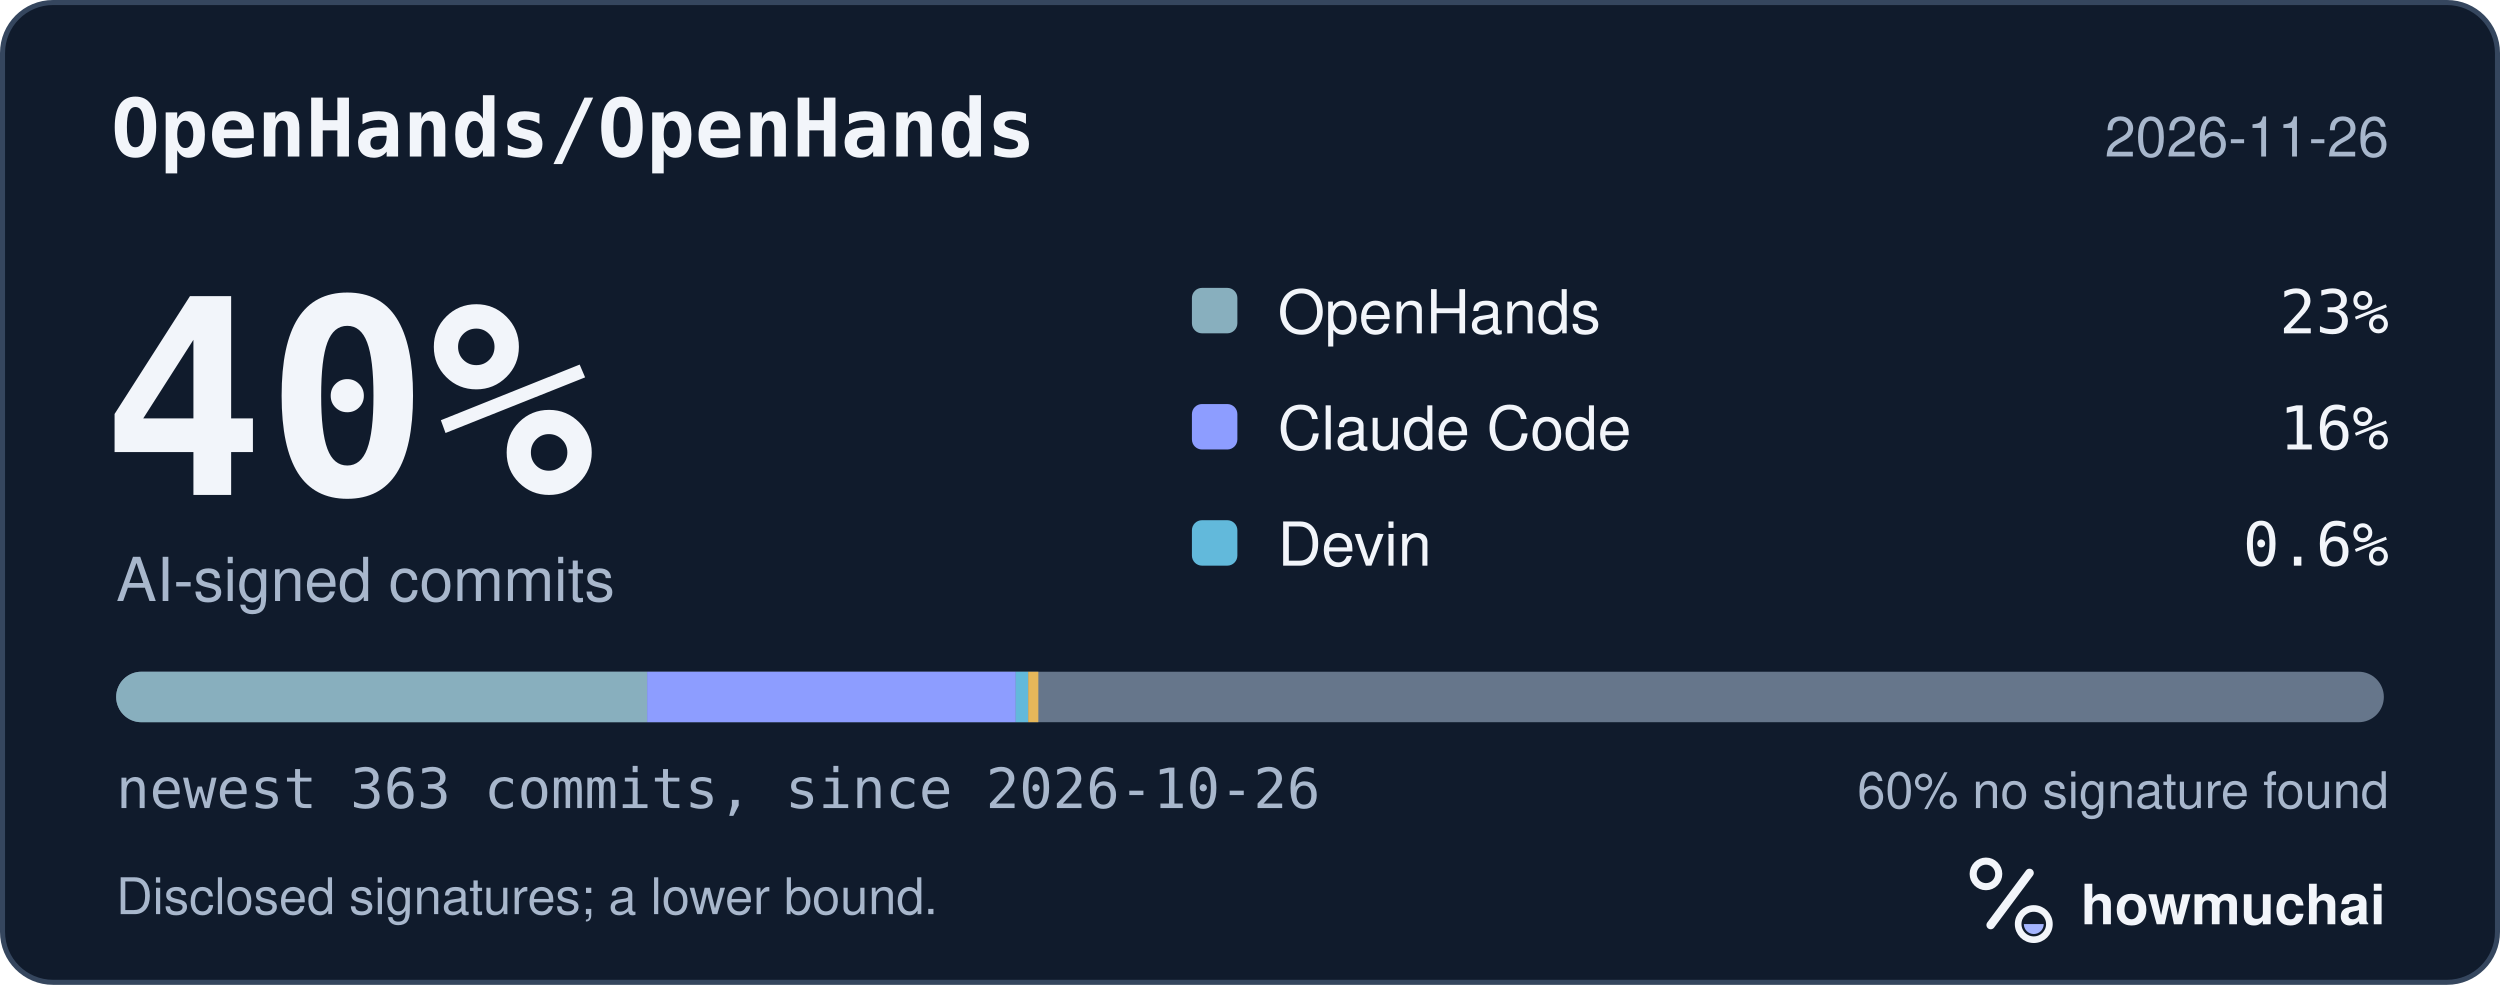
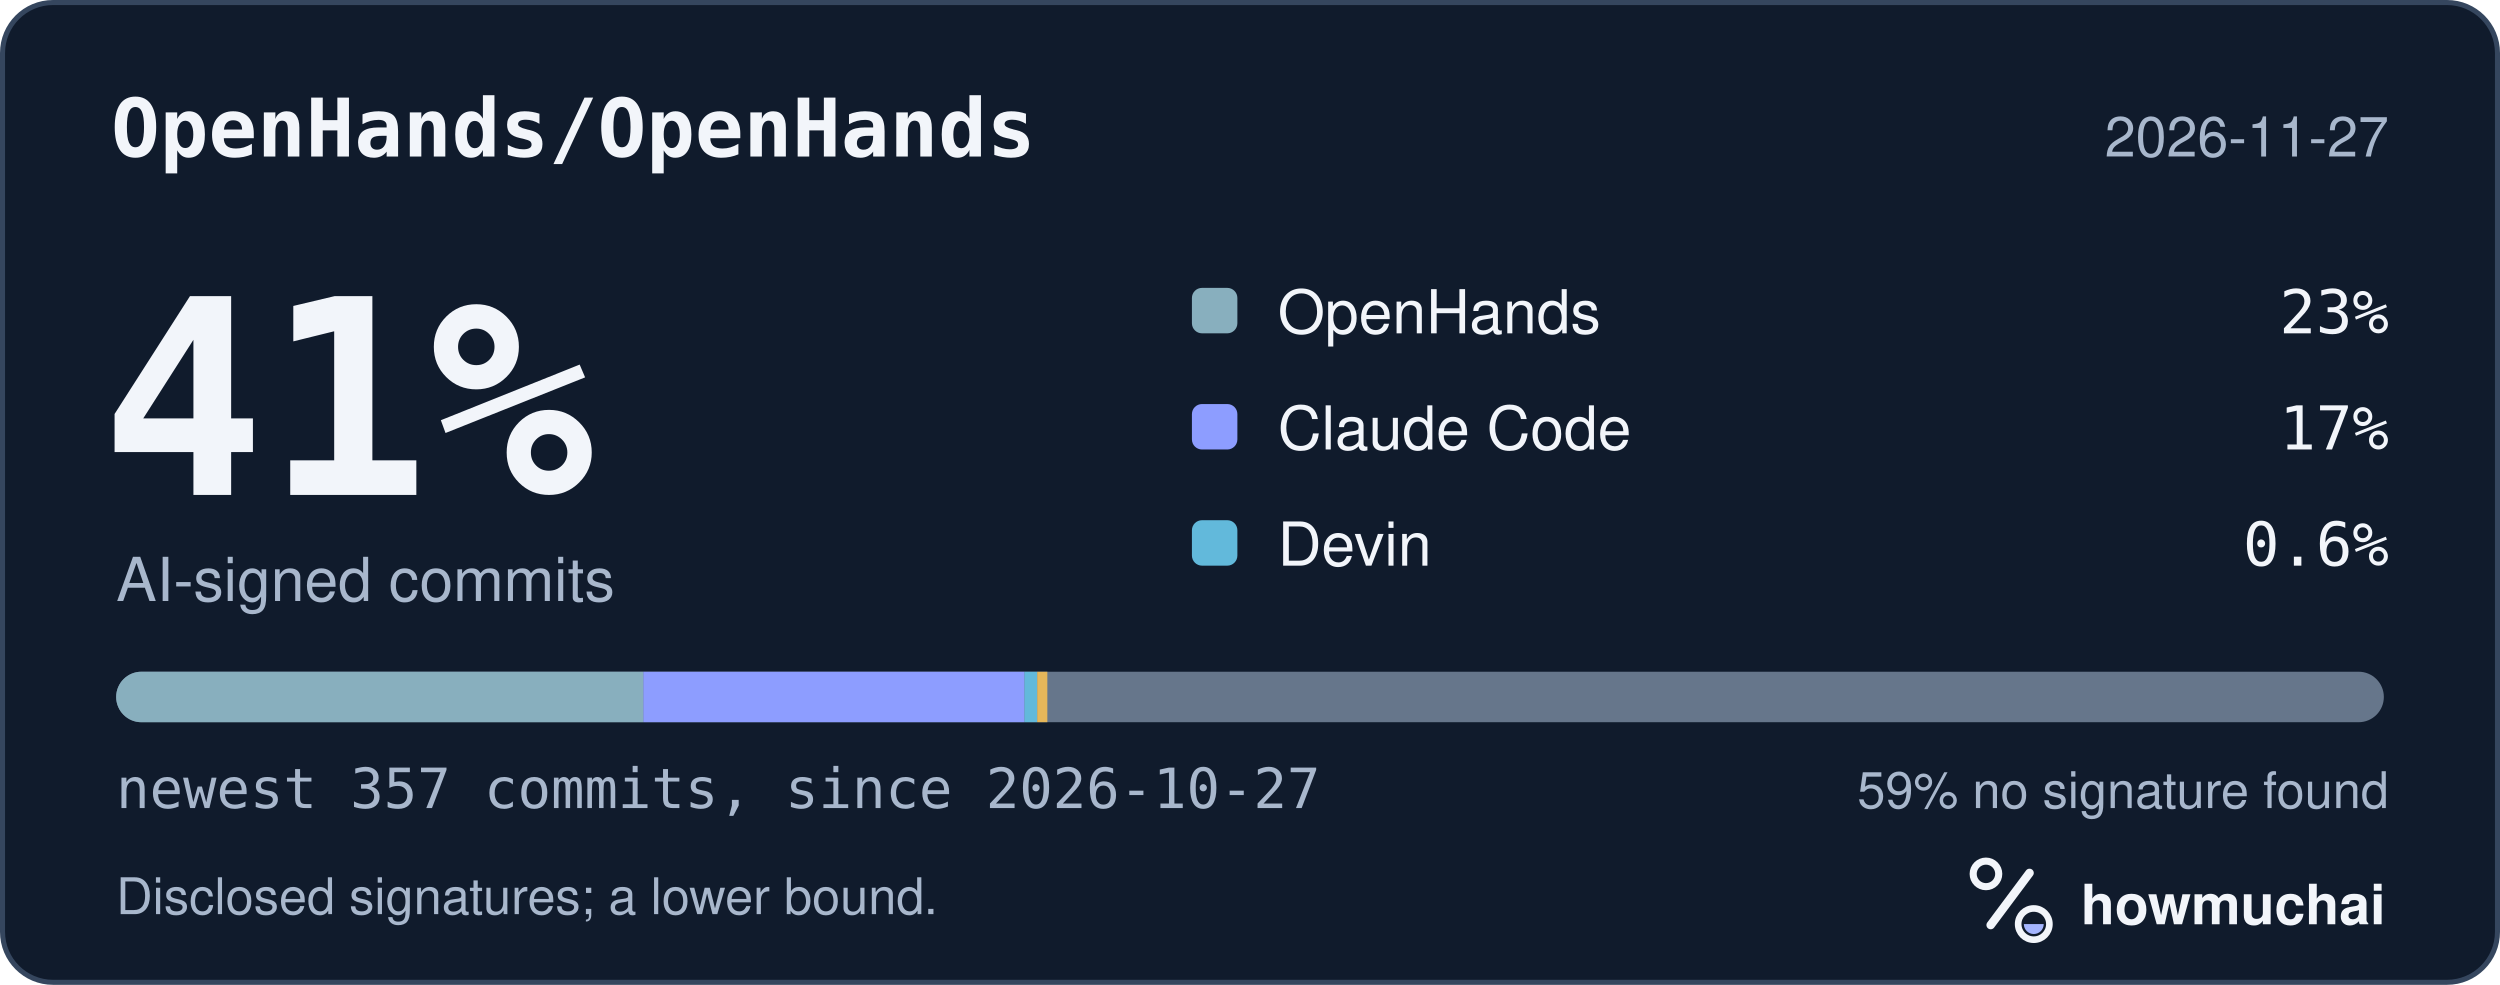
<svg xmlns="http://www.w3.org/2000/svg" width="495" height="195" viewBox="0 0 495 195" role="img" aria-labelledby="hm-t hm-d">
  <rect x="0.5" y="0.5" width="494" height="194" rx="10" fill="#101B2C" stroke="#35465E" />
  <text x="22" y="31" fill="#F2F5FA" font-family="ui-monospace, SF Mono, Menlo, Consolas, IBM Plex Mono, monospace" font-size="16" font-weight="600">OpenHands/OpenHands</text>
-   <text x="473" y="31" fill="#A8B7CC" font-family="-apple-system, BlinkMacSystemFont, Segoe UI, Helvetica, Arial, Fira Sans, sans-serif" font-size="11" text-anchor="end">2026-11-26</text>
-   <text x="20" y="98" fill="#F2F5FA" font-family="ui-monospace, SF Mono, Menlo, Consolas, IBM Plex Mono, monospace" font-size="54" font-weight="700">40%</text>
+   <text x="473" y="31" fill="#A8B7CC" font-family="-apple-system, BlinkMacSystemFont, Segoe UI, Helvetica, Arial, Fira Sans, sans-serif" font-size="11" text-anchor="end">2026-11-27</text>
+   <text x="20" y="98" fill="#F2F5FA" font-family="ui-monospace, SF Mono, Menlo, Consolas, IBM Plex Mono, monospace" font-size="54" font-weight="700">41%</text>
  <text x="23" y="119" fill="#A8B7CC" font-family="-apple-system, BlinkMacSystemFont, Segoe UI, Helvetica, Arial, Fira Sans, sans-serif" font-size="12">AI-signed commits</text>
  <rect x="236" y="57" width="9" height="9" rx="2" fill="#88AFBE" />
  <text x="253" y="66" fill="#F2F5FA" font-family="-apple-system, BlinkMacSystemFont, Segoe UI, Helvetica, Arial, Fira Sans, sans-serif" font-size="12">OpenHands</text>
  <text x="473" y="66" fill="#F2F5FA" font-family="ui-monospace, SF Mono, Menlo, Consolas, IBM Plex Mono, monospace" font-size="12" text-anchor="end">23%</text>
  <rect x="236" y="80" width="9" height="9" rx="2" fill="#8D9DFF" />
  <text x="253" y="89" fill="#F2F5FA" font-family="-apple-system, BlinkMacSystemFont, Segoe UI, Helvetica, Arial, Fira Sans, sans-serif" font-size="12">Claude Code</text>
-   <text x="473" y="89" fill="#F2F5FA" font-family="ui-monospace, SF Mono, Menlo, Consolas, IBM Plex Mono, monospace" font-size="12" text-anchor="end">16%</text>
+   <text x="473" y="89" fill="#F2F5FA" font-family="ui-monospace, SF Mono, Menlo, Consolas, IBM Plex Mono, monospace" font-size="12" text-anchor="end">17%</text>
  <rect x="236" y="103" width="9" height="9" rx="2" fill="#62B9DB" />
  <text x="253" y="112" fill="#F2F5FA" font-family="-apple-system, BlinkMacSystemFont, Segoe UI, Helvetica, Arial, Fira Sans, sans-serif" font-size="12">Devin</text>
  <text x="473" y="112" fill="#F2F5FA" font-family="ui-monospace, SF Mono, Menlo, Consolas, IBM Plex Mono, monospace" font-size="12" text-anchor="end">0.6%</text>
  <defs>
    <clipPath id="hm-bar">
      <rect x="23" y="133" width="449" height="10" rx="5" />
    </clipPath>
  </defs>
  <rect x="23" y="133" width="449" height="10" rx="5" fill="#66768B" />
  <g clip-path="url(#hm-bar)">
-     <rect x="23.00" y="133" width="105.14" height="10" fill="#88AFBE" />
-     <rect x="128.14" y="133" width="72.98" height="10" fill="#8D9DFF" />
-     <rect x="201.12" y="133" width="2.47" height="10" fill="#62B9DB" />
-     <rect x="203.59" y="133" width="2.00" height="10" fill="#E6B75A" />
+     <rect x="23.00" y="133" width="104.39" height="10" fill="#88AFBE" />
+     <rect x="127.39" y="133" width="75.46" height="10" fill="#8D9DFF" />
+     <rect x="202.85" y="133" width="2.52" height="10" fill="#62B9DB" />
+     <rect x="205.37" y="133" width="2.00" height="10" fill="#E6B75A" />
  </g>
-   <text x="23" y="160" fill="#A8B7CC" font-family="ui-monospace, SF Mono, Menlo, Consolas, IBM Plex Mono, monospace" font-size="11">newest 363 commits, since 2026-10-26</text>
-   <text x="473" y="160" fill="#A8B7CC" font-family="-apple-system, BlinkMacSystemFont, Segoe UI, Helvetica, Arial, Fira Sans, sans-serif" font-size="10" text-anchor="end">60% no signature found</text>
+   <text x="23" y="160" fill="#A8B7CC" font-family="ui-monospace, SF Mono, Menlo, Consolas, IBM Plex Mono, monospace" font-size="11">newest 357 commits, since 2026-10-27</text>
+   <text x="473" y="160" fill="#A8B7CC" font-family="-apple-system, BlinkMacSystemFont, Segoe UI, Helvetica, Arial, Fira Sans, sans-serif" font-size="10" text-anchor="end">59% no signature found</text>
  <text x="23" y="181" fill="#A8B7CC" font-family="-apple-system, BlinkMacSystemFont, Segoe UI, Helvetica, Arial, Fira Sans, sans-serif" font-size="10">Disclosed signatures; a lower bound.</text>
  <g transform="translate(386 166) scale(0.046875)">
    <circle cx="154" cy="150" r="54" fill="none" stroke="#F2F5FA" stroke-width="30" />
    <path d="M174 366 338 146" fill="none" stroke="#F2F5FA" stroke-width="36" stroke-linecap="round" />
    <circle cx="356" cy="362" r="66" fill="none" stroke="#F2F5FA" stroke-width="28" />
    <path d="M314 362a42 42 0 0 0 84 0Z" fill="#A4B5FF" />
  </g>
  <text x="412" y="183" fill="#F2F5FA" font-family="-apple-system, BlinkMacSystemFont, Segoe UI, Helvetica, Arial, Fira Sans, sans-serif" font-size="11" font-weight="650">howmuchai</text>
</svg>
